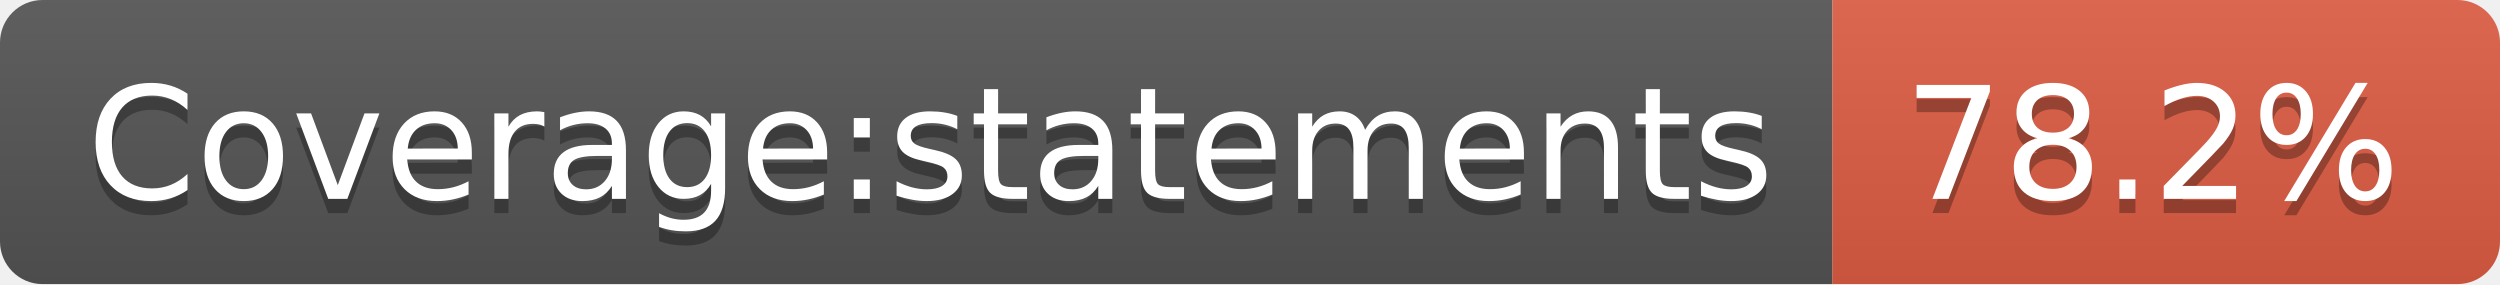
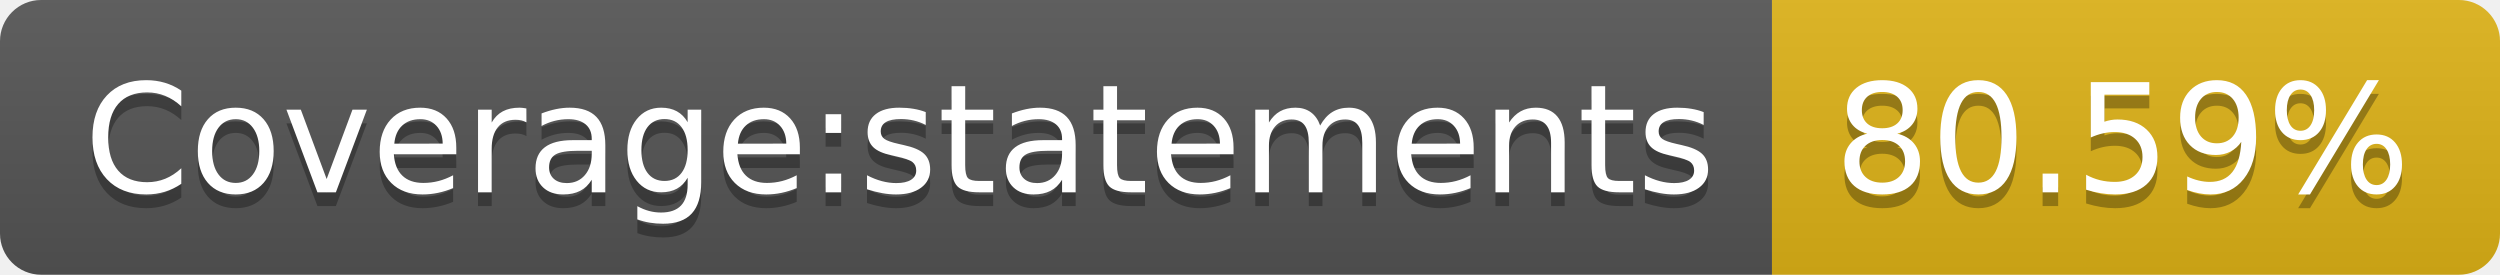
- <svg xmlns="http://www.w3.org/2000/svg" width="176" height="20" role="img" aria-label="Coverage:statements: 78.2%">
+ <svg xmlns="http://www.w3.org/2000/svg" width="182" height="20" role="img" aria-label="Coverage:statements: 80.59%">
  <linearGradient id="s" x2="0" y2="100%">
    <stop offset="0" stop-color="#bbb" stop-opacity=".1" />
    <stop offset="1" stop-opacity=".1" />
  </linearGradient>
  <clipPath id="r">
-     <rect width="176" height="20" rx="3" fill="#fff" />
+     <rect width="182" height="20" rx="3" fill="#fff" />
  </clipPath>
  <g clip-path="url(#r)">
    <rect width="129" height="20" fill="#555" />
-     <rect x="129" width="47" height="20" fill="#e05d44" />
-     <rect width="176" height="20" fill="url(#s)" />
+     <rect x="129" width="53" height="20" fill="#dfb317" />
+     <rect width="182" height="20" fill="url(#s)" />
  </g>
  <g fill="#fff" text-anchor="middle" font-family="Verdana,Geneva,DejaVu Sans,sans-serif" text-rendering="geometricPrecision" font-size="110">
    <text aria-hidden="true" x="655" y="150" fill="#010101" fill-opacity=".3" transform="scale(.1)" textLength="1190">Coverage:statements</text>
    <text x="655" y="140" transform="scale(.1)" fill="#fff" textLength="1190">Coverage:statements</text>
-     <text aria-hidden="true" x="1515" y="150" fill="#010101" fill-opacity=".3" transform="scale(.1)" textLength="370">78.2%</text>
-     <text x="1515" y="140" transform="scale(.1)" fill="#fff" textLength="370">78.2%</text>
+     <text aria-hidden="true" x="1545" y="150" fill="#010101" fill-opacity=".3" transform="scale(.1)" textLength="430">80.59%</text>
+     <text x="1545" y="140" transform="scale(.1)" fill="#fff" textLength="430">80.59%</text>
  </g>
</svg>
